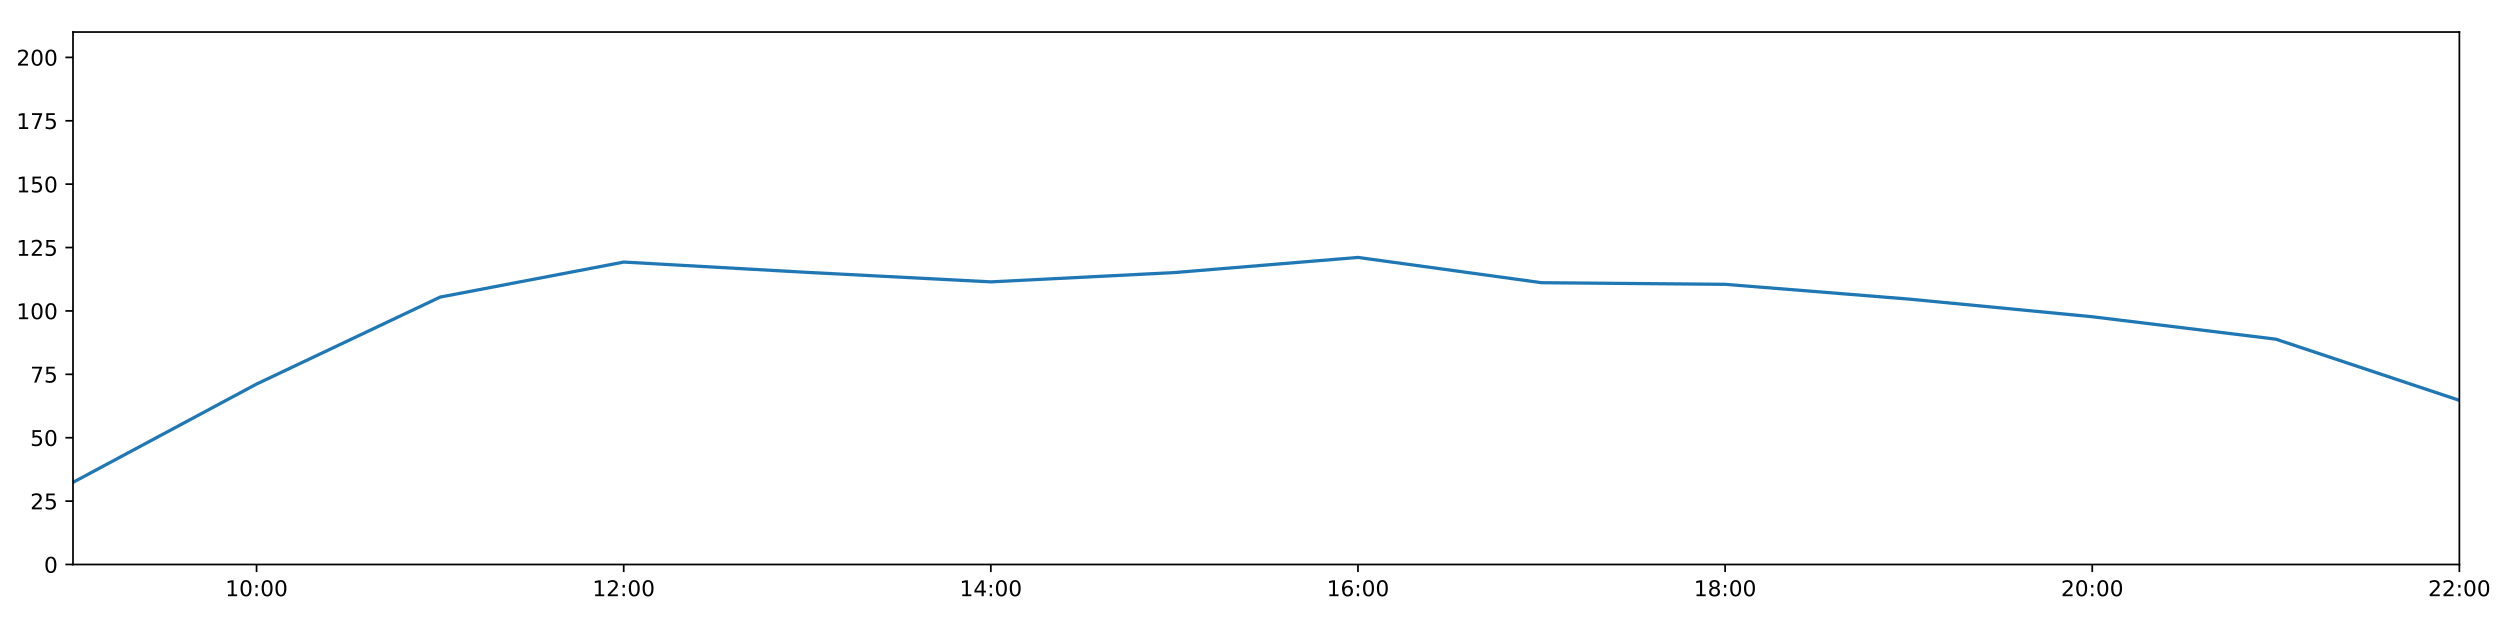
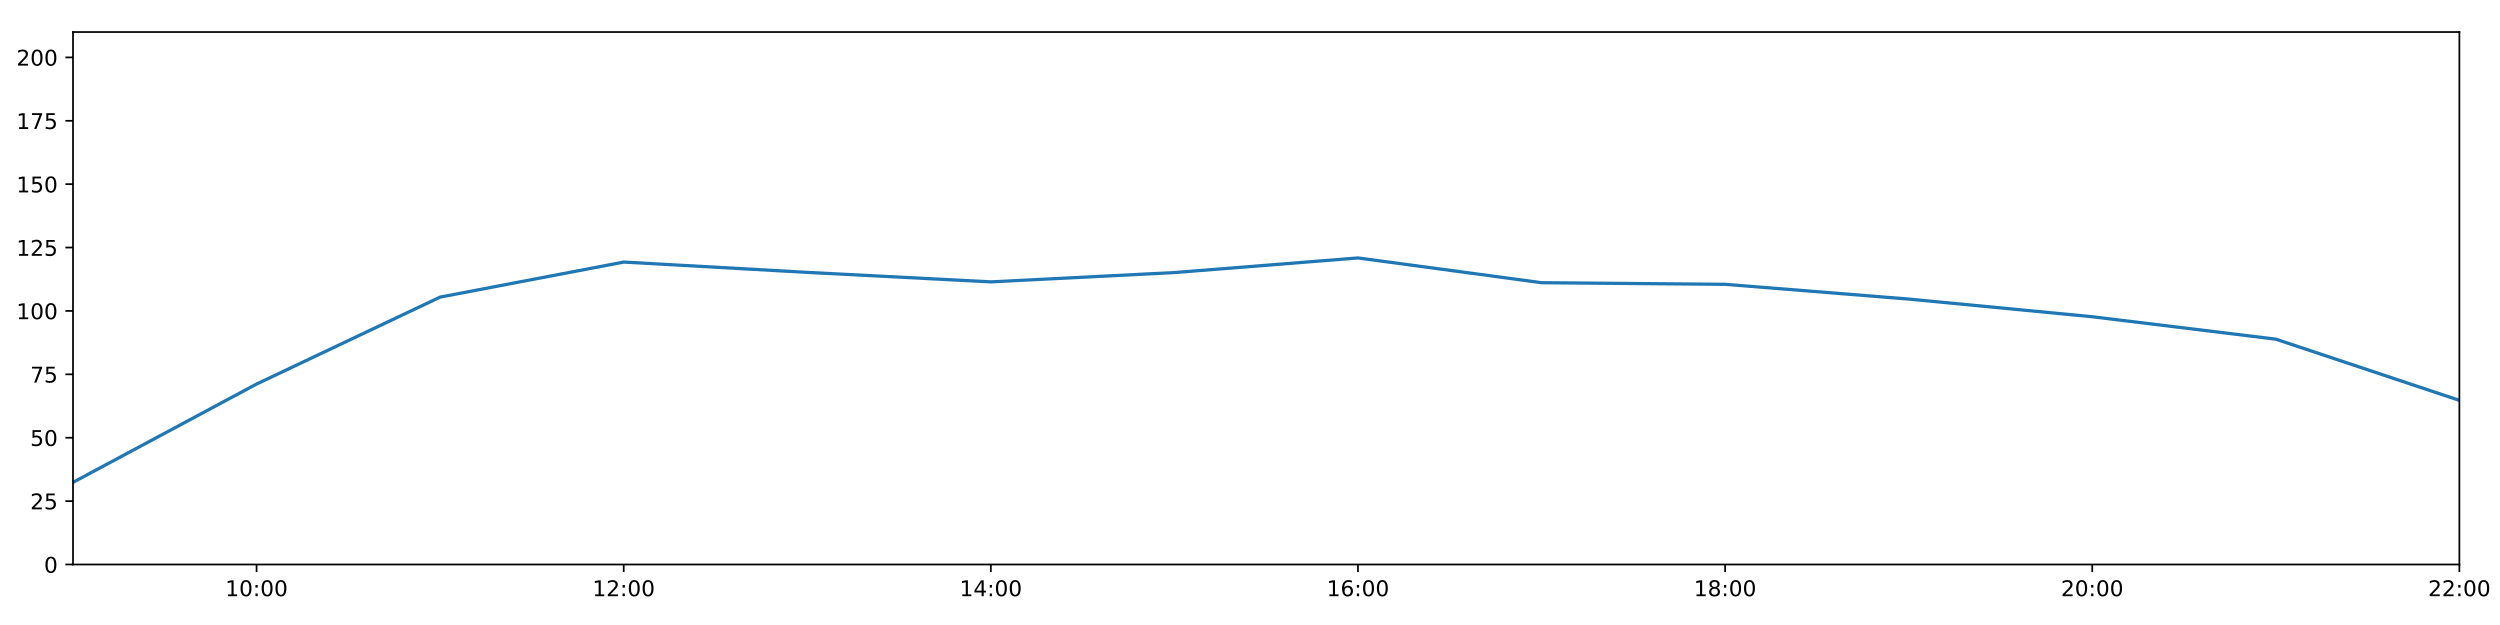
<svg xmlns="http://www.w3.org/2000/svg" xmlns:xlink="http://www.w3.org/1999/xlink" height="288pt" version="1.1" viewBox="0 0 1152 288" width="1152pt">
  <defs>
    <style type="text/css">
*{stroke-linecap:butt;stroke-linejoin:round;}
  </style>
  </defs>
  <g id="figure_1">
    <g id="patch_1">
      <path d="M 0 288  L 1152 288  L 1152 0  L 0 0  z " style="fill:#ffffff;" />
    </g>
    <g id="axes_1">
      <g id="patch_2">
        <path d="M 33.64 260.12  L 1133.28 260.12  L 1133.28 14.76  L 33.64 14.76  z " style="fill:#ffffff;" />
      </g>
      <g id="matplotlib.axis_1">
        <g id="xtick_1">
          <g id="line2d_1">
            <defs>
-               <path d="M 0 0  L 0 3.5  " id="md1f739761c" style="stroke:#000000;stroke-width:0.8;" />
-             </defs>
-             <g>
-               <use style="stroke:#000000;stroke-width:0.8;" x="118.228" xlink:href="#md1f739761c" y="260.12" />
+               <path d="M 0 0  L 0 3.5  " id="m6b344f1570" style="stroke:#000000;stroke-width:0.8;" />
+             </defs>
+             <g>
+               <use style="stroke:#000000;stroke-width:0.8;" x="118.228" xlink:href="#m6b344f1570" y="260.12" />
            </g>
          </g>
          <g id="text_1">
            <defs>
              <path d="M 12.406 8.297  L 28.516 8.297  L 28.516 63.922  L 10.984 60.406  L 10.984 69.391  L 28.422 72.906  L 38.281 72.906  L 38.281 8.297  L 54.391 8.297  L 54.391 0  L 12.406 0  z " id="DejaVuSans-49" />
              <path d="M 31.781 66.406  Q 24.172 66.406 20.328 58.906  Q 16.5 51.422 16.5 36.375  Q 16.5 21.391 20.328 13.891  Q 24.172 6.391 31.781 6.391  Q 39.453 6.391 43.281 13.891  Q 47.125 21.391 47.125 36.375  Q 47.125 51.422 43.281 58.906  Q 39.453 66.406 31.781 66.406  z M 31.781 74.219  Q 44.047 74.219 50.516 64.516  Q 56.984 54.828 56.984 36.375  Q 56.984 17.969 50.516 8.266  Q 44.047 -1.422 31.781 -1.422  Q 19.531 -1.422 13.062 8.266  Q 6.594 17.969 6.594 36.375  Q 6.594 54.828 13.062 64.516  Q 19.531 74.219 31.781 74.219  z " id="DejaVuSans-48" />
              <path d="M 11.719 12.406  L 22.016 12.406  L 22.016 0  L 11.719 0  z M 11.719 51.703  L 22.016 51.703  L 22.016 39.312  L 11.719 39.312  z " id="DejaVuSans-58" />
            </defs>
            <g transform="translate(103.8183 274.7184)scale(0.1 -0.1)">
              <use xlink:href="#DejaVuSans-49" />
              <use x="63.623" xlink:href="#DejaVuSans-48" />
              <use x="127.246" xlink:href="#DejaVuSans-58" />
              <use x="160.938" xlink:href="#DejaVuSans-48" />
              <use x="224.561" xlink:href="#DejaVuSans-48" />
            </g>
          </g>
        </g>
        <g id="xtick_2">
          <g id="line2d_2">
            <g>
-               <use style="stroke:#000000;stroke-width:0.8;" x="287.403" xlink:href="#md1f739761c" y="260.12" />
+               <use style="stroke:#000000;stroke-width:0.8;" x="287.403" xlink:href="#m6b344f1570" y="260.12" />
            </g>
          </g>
          <g id="text_2">
            <defs>
              <path d="M 19.188 8.297  L 53.609 8.297  L 53.609 0  L 7.328 0  L 7.328 8.297  Q 12.938 14.109 22.625 23.891  Q 32.328 33.688 34.812 36.531  Q 39.547 41.844 41.422 45.531  Q 43.312 49.219 43.312 52.781  Q 43.312 58.594 39.234 62.25  Q 35.156 65.922 28.609 65.922  Q 23.969 65.922 18.812 64.312  Q 13.672 62.703 7.812 59.422  L 7.812 69.391  Q 13.766 71.781 18.938 73  Q 24.125 74.219 28.422 74.219  Q 39.75 74.219 46.484 68.547  Q 53.219 62.891 53.219 53.422  Q 53.219 48.922 51.531 44.891  Q 49.859 40.875 45.406 35.406  Q 44.188 33.984 37.641 27.219  Q 31.109 20.453 19.188 8.297  z " id="DejaVuSans-50" />
            </defs>
            <g transform="translate(272.9937 274.7184)scale(0.1 -0.1)">
              <use xlink:href="#DejaVuSans-49" />
              <use x="63.623" xlink:href="#DejaVuSans-50" />
              <use x="127.246" xlink:href="#DejaVuSans-58" />
              <use x="160.938" xlink:href="#DejaVuSans-48" />
              <use x="224.561" xlink:href="#DejaVuSans-48" />
            </g>
          </g>
        </g>
        <g id="xtick_3">
          <g id="line2d_3">
            <g>
-               <use style="stroke:#000000;stroke-width:0.8;" x="456.578" xlink:href="#md1f739761c" y="260.12" />
+               <use style="stroke:#000000;stroke-width:0.8;" x="456.578" xlink:href="#m6b344f1570" y="260.12" />
            </g>
          </g>
          <g id="text_3">
            <defs>
              <path d="M 37.797 64.312  L 12.891 25.391  L 37.797 25.391  z M 35.203 72.906  L 47.609 72.906  L 47.609 25.391  L 58.016 25.391  L 58.016 17.188  L 47.609 17.188  L 47.609 0  L 37.797 0  L 37.797 17.188  L 4.891 17.188  L 4.891 26.703  z " id="DejaVuSans-52" />
            </defs>
            <g transform="translate(442.1691 274.7184)scale(0.1 -0.1)">
              <use xlink:href="#DejaVuSans-49" />
              <use x="63.623" xlink:href="#DejaVuSans-52" />
              <use x="127.246" xlink:href="#DejaVuSans-58" />
              <use x="160.938" xlink:href="#DejaVuSans-48" />
              <use x="224.561" xlink:href="#DejaVuSans-48" />
            </g>
          </g>
        </g>
        <g id="xtick_4">
          <g id="line2d_4">
            <g>
-               <use style="stroke:#000000;stroke-width:0.8;" x="625.754" xlink:href="#md1f739761c" y="260.12" />
+               <use style="stroke:#000000;stroke-width:0.8;" x="625.754" xlink:href="#m6b344f1570" y="260.12" />
            </g>
          </g>
          <g id="text_4">
            <defs>
              <path d="M 33.016 40.375  Q 26.375 40.375 22.484 35.828  Q 18.609 31.297 18.609 23.391  Q 18.609 15.531 22.484 10.953  Q 26.375 6.391 33.016 6.391  Q 39.656 6.391 43.531 10.953  Q 47.406 15.531 47.406 23.391  Q 47.406 31.297 43.531 35.828  Q 39.656 40.375 33.016 40.375  z M 52.594 71.297  L 52.594 62.312  Q 48.875 64.062 45.094 64.984  Q 41.312 65.922 37.594 65.922  Q 27.828 65.922 22.672 59.328  Q 17.531 52.734 16.797 39.406  Q 19.672 43.656 24.016 45.922  Q 28.375 48.188 33.594 48.188  Q 44.578 48.188 50.953 41.516  Q 57.328 34.859 57.328 23.391  Q 57.328 12.156 50.688 5.359  Q 44.047 -1.422 33.016 -1.422  Q 20.359 -1.422 13.672 8.266  Q 6.984 17.969 6.984 36.375  Q 6.984 53.656 15.188 63.938  Q 23.391 74.219 37.203 74.219  Q 40.922 74.219 44.703 73.484  Q 48.484 72.75 52.594 71.297  z " id="DejaVuSans-54" />
            </defs>
            <g transform="translate(611.3445 274.7184)scale(0.1 -0.1)">
              <use xlink:href="#DejaVuSans-49" />
              <use x="63.623" xlink:href="#DejaVuSans-54" />
              <use x="127.246" xlink:href="#DejaVuSans-58" />
              <use x="160.938" xlink:href="#DejaVuSans-48" />
              <use x="224.561" xlink:href="#DejaVuSans-48" />
            </g>
          </g>
        </g>
        <g id="xtick_5">
          <g id="line2d_5">
            <g>
-               <use style="stroke:#000000;stroke-width:0.8;" x="794.929" xlink:href="#md1f739761c" y="260.12" />
+               <use style="stroke:#000000;stroke-width:0.8;" x="794.929" xlink:href="#m6b344f1570" y="260.12" />
            </g>
          </g>
          <g id="text_5">
            <defs>
              <path d="M 31.781 34.625  Q 24.75 34.625 20.719 30.859  Q 16.703 27.094 16.703 20.516  Q 16.703 13.922 20.719 10.156  Q 24.75 6.391 31.781 6.391  Q 38.812 6.391 42.859 10.172  Q 46.922 13.969 46.922 20.516  Q 46.922 27.094 42.891 30.859  Q 38.875 34.625 31.781 34.625  z M 21.922 38.812  Q 15.578 40.375 12.031 44.719  Q 8.5 49.078 8.5 55.328  Q 8.5 64.062 14.719 69.141  Q 20.953 74.219 31.781 74.219  Q 42.672 74.219 48.875 69.141  Q 55.078 64.062 55.078 55.328  Q 55.078 49.078 51.531 44.719  Q 48 40.375 41.703 38.812  Q 48.828 37.156 52.797 32.312  Q 56.781 27.484 56.781 20.516  Q 56.781 9.906 50.312 4.234  Q 43.844 -1.422 31.781 -1.422  Q 19.734 -1.422 13.25 4.234  Q 6.781 9.906 6.781 20.516  Q 6.781 27.484 10.781 32.312  Q 14.797 37.156 21.922 38.812  z M 18.312 54.391  Q 18.312 48.734 21.844 45.562  Q 25.391 42.391 31.781 42.391  Q 38.141 42.391 41.719 45.562  Q 45.312 48.734 45.312 54.391  Q 45.312 60.062 41.719 63.234  Q 38.141 66.406 31.781 66.406  Q 25.391 66.406 21.844 63.234  Q 18.312 60.062 18.312 54.391  z " id="DejaVuSans-56" />
            </defs>
            <g transform="translate(780.5199 274.7184)scale(0.1 -0.1)">
              <use xlink:href="#DejaVuSans-49" />
              <use x="63.623" xlink:href="#DejaVuSans-56" />
              <use x="127.246" xlink:href="#DejaVuSans-58" />
              <use x="160.938" xlink:href="#DejaVuSans-48" />
              <use x="224.561" xlink:href="#DejaVuSans-48" />
            </g>
          </g>
        </g>
        <g id="xtick_6">
          <g id="line2d_6">
            <g>
-               <use style="stroke:#000000;stroke-width:0.8;" x="964.105" xlink:href="#md1f739761c" y="260.12" />
+               <use style="stroke:#000000;stroke-width:0.8;" x="964.105" xlink:href="#m6b344f1570" y="260.12" />
            </g>
          </g>
          <g id="text_6">
            <g transform="translate(949.6952 274.7184)scale(0.1 -0.1)">
              <use xlink:href="#DejaVuSans-50" />
              <use x="63.623" xlink:href="#DejaVuSans-48" />
              <use x="127.246" xlink:href="#DejaVuSans-58" />
              <use x="160.938" xlink:href="#DejaVuSans-48" />
              <use x="224.561" xlink:href="#DejaVuSans-48" />
            </g>
          </g>
        </g>
        <g id="xtick_7">
          <g id="line2d_7">
            <g>
-               <use style="stroke:#000000;stroke-width:0.8;" x="1133.28" xlink:href="#md1f739761c" y="260.12" />
+               <use style="stroke:#000000;stroke-width:0.8;" x="1133.28" xlink:href="#m6b344f1570" y="260.12" />
            </g>
          </g>
          <g id="text_7">
            <g transform="translate(1118.871 274.7184)scale(0.1 -0.1)">
              <use xlink:href="#DejaVuSans-50" />
              <use x="63.623" xlink:href="#DejaVuSans-50" />
              <use x="127.246" xlink:href="#DejaVuSans-58" />
              <use x="160.938" xlink:href="#DejaVuSans-48" />
              <use x="224.561" xlink:href="#DejaVuSans-48" />
            </g>
          </g>
        </g>
      </g>
      <g id="matplotlib.axis_2">
        <g id="ytick_1">
          <g id="line2d_8">
            <defs>
-               <path d="M 0 0  L -3.5 0  " id="m2e08ebc478" style="stroke:#000000;stroke-width:0.8;" />
-             </defs>
-             <g>
-               <use style="stroke:#000000;stroke-width:0.8;" x="33.64" xlink:href="#m2e08ebc478" y="260.12" />
+               <path d="M 0 0  L -3.5 0  " id="m40d090bf4e" style="stroke:#000000;stroke-width:0.8;" />
+             </defs>
+             <g>
+               <use style="stroke:#000000;stroke-width:0.8;" x="33.64" xlink:href="#m40d090bf4e" y="260.12" />
            </g>
          </g>
          <g id="text_8">
            <g transform="translate(20.2775 263.9192)scale(0.1 -0.1)">
              <use xlink:href="#DejaVuSans-48" />
            </g>
          </g>
        </g>
        <g id="ytick_2">
          <g id="line2d_9">
            <g>
-               <use style="stroke:#000000;stroke-width:0.8;" x="33.64" xlink:href="#m2e08ebc478" y="230.91" />
+               <use style="stroke:#000000;stroke-width:0.8;" x="33.64" xlink:href="#m40d090bf4e" y="230.91" />
            </g>
          </g>
          <g id="text_9">
            <defs>
              <path d="M 10.797 72.906  L 49.516 72.906  L 49.516 64.594  L 19.828 64.594  L 19.828 46.734  Q 21.969 47.469 24.109 47.828  Q 26.266 48.188 28.422 48.188  Q 40.625 48.188 47.75 41.5  Q 54.891 34.812 54.891 23.391  Q 54.891 11.625 47.562 5.094  Q 40.234 -1.422 26.906 -1.422  Q 22.312 -1.422 17.547 -0.641  Q 12.797 0.141 7.719 1.703  L 7.719 11.625  Q 12.109 9.234 16.797 8.062  Q 21.484 6.891 26.703 6.891  Q 35.156 6.891 40.078 11.328  Q 45.016 15.766 45.016 23.391  Q 45.016 31 40.078 35.438  Q 35.156 39.891 26.703 39.891  Q 22.75 39.891 18.812 39.016  Q 14.891 38.141 10.797 36.281  z " id="DejaVuSans-53" />
            </defs>
            <g transform="translate(13.915 234.7097)scale(0.1 -0.1)">
              <use xlink:href="#DejaVuSans-50" />
              <use x="63.623" xlink:href="#DejaVuSans-53" />
            </g>
          </g>
        </g>
        <g id="ytick_3">
          <g id="line2d_10">
            <g>
-               <use style="stroke:#000000;stroke-width:0.8;" x="33.64" xlink:href="#m2e08ebc478" y="201.701" />
+               <use style="stroke:#000000;stroke-width:0.8;" x="33.64" xlink:href="#m40d090bf4e" y="201.701" />
            </g>
          </g>
          <g id="text_10">
            <g transform="translate(13.915 205.5002)scale(0.1 -0.1)">
              <use xlink:href="#DejaVuSans-53" />
              <use x="63.623" xlink:href="#DejaVuSans-48" />
            </g>
          </g>
        </g>
        <g id="ytick_4">
          <g id="line2d_11">
            <g>
-               <use style="stroke:#000000;stroke-width:0.8;" x="33.64" xlink:href="#m2e08ebc478" y="172.491" />
+               <use style="stroke:#000000;stroke-width:0.8;" x="33.64" xlink:href="#m40d090bf4e" y="172.491" />
            </g>
          </g>
          <g id="text_11">
            <defs>
              <path d="M 8.203 72.906  L 55.078 72.906  L 55.078 68.703  L 28.609 0  L 18.312 0  L 43.219 64.594  L 8.203 64.594  z " id="DejaVuSans-55" />
            </defs>
            <g transform="translate(13.915 176.2906)scale(0.1 -0.1)">
              <use xlink:href="#DejaVuSans-55" />
              <use x="63.623" xlink:href="#DejaVuSans-53" />
            </g>
          </g>
        </g>
        <g id="ytick_5">
          <g id="line2d_12">
            <g>
-               <use style="stroke:#000000;stroke-width:0.8;" x="33.64" xlink:href="#m2e08ebc478" y="143.282" />
+               <use style="stroke:#000000;stroke-width:0.8;" x="33.64" xlink:href="#m40d090bf4e" y="143.282" />
            </g>
          </g>
          <g id="text_12">
            <g transform="translate(7.5525 147.0811)scale(0.1 -0.1)">
              <use xlink:href="#DejaVuSans-49" />
              <use x="63.623" xlink:href="#DejaVuSans-48" />
              <use x="127.246" xlink:href="#DejaVuSans-48" />
            </g>
          </g>
        </g>
        <g id="ytick_6">
          <g id="line2d_13">
            <g>
-               <use style="stroke:#000000;stroke-width:0.8;" x="33.64" xlink:href="#m2e08ebc478" y="114.072" />
+               <use style="stroke:#000000;stroke-width:0.8;" x="33.64" xlink:href="#m40d090bf4e" y="114.072" />
            </g>
          </g>
          <g id="text_13">
            <g transform="translate(7.5525 117.8716)scale(0.1 -0.1)">
              <use xlink:href="#DejaVuSans-49" />
              <use x="63.623" xlink:href="#DejaVuSans-50" />
              <use x="127.246" xlink:href="#DejaVuSans-53" />
            </g>
          </g>
        </g>
        <g id="ytick_7">
          <g id="line2d_14">
            <g>
-               <use style="stroke:#000000;stroke-width:0.8;" x="33.64" xlink:href="#m2e08ebc478" y="84.863" />
+               <use style="stroke:#000000;stroke-width:0.8;" x="33.64" xlink:href="#m40d090bf4e" y="84.863" />
            </g>
          </g>
          <g id="text_14">
            <g transform="translate(7.5525 88.66208)scale(0.1 -0.1)">
              <use xlink:href="#DejaVuSans-49" />
              <use x="63.623" xlink:href="#DejaVuSans-53" />
              <use x="127.246" xlink:href="#DejaVuSans-48" />
            </g>
          </g>
        </g>
        <g id="ytick_8">
          <g id="line2d_15">
            <g>
-               <use style="stroke:#000000;stroke-width:0.8;" x="33.64" xlink:href="#m2e08ebc478" y="55.653" />
+               <use style="stroke:#000000;stroke-width:0.8;" x="33.64" xlink:href="#m40d090bf4e" y="55.653" />
            </g>
          </g>
          <g id="text_15">
            <g transform="translate(7.5525 59.45255)scale(0.1 -0.1)">
              <use xlink:href="#DejaVuSans-49" />
              <use x="63.623" xlink:href="#DejaVuSans-55" />
              <use x="127.246" xlink:href="#DejaVuSans-53" />
            </g>
          </g>
        </g>
        <g id="ytick_9">
          <g id="line2d_16">
            <g>
-               <use style="stroke:#000000;stroke-width:0.8;" x="33.64" xlink:href="#m2e08ebc478" y="26.444" />
+               <use style="stroke:#000000;stroke-width:0.8;" x="33.64" xlink:href="#m40d090bf4e" y="26.444" />
            </g>
          </g>
          <g id="text_16">
            <g transform="translate(7.5525 30.24303)scale(0.1 -0.1)">
              <use xlink:href="#DejaVuSans-50" />
              <use x="63.623" xlink:href="#DejaVuSans-48" />
              <use x="127.246" xlink:href="#DejaVuSans-48" />
            </g>
          </g>
        </g>
      </g>
      <g id="line2d_17">
-         <path clip-path="url(#pb76dac189e)" d="M 33.64 222.264  L 118.228 176.964  L 202.815 136.898  L 287.403 120.76  L 371.991 125.514  L 456.578 129.884  L 541.166 125.595  L 625.754 118.625  L 710.342 130.27  L 794.929 131.014  L 879.517 137.812  L 964.105 145.959  L 1048.692 156.286  L 1133.28 184.48  " style="fill:none;stroke:#1f77b4;stroke-linecap:square;stroke-width:1.5;" />
+         <path clip-path="url(#pa5ca5597bd)" d="M 33.64 222.264  L 118.228 176.964  L 202.815 136.898  L 287.403 120.76  L 371.991 125.514  L 456.578 129.884  L 541.166 125.595  L 625.754 118.863  L 710.342 130.27  L 794.929 131.014  L 879.517 137.812  L 964.105 145.959  L 1048.692 156.286  L 1133.28 184.48  " style="fill:none;stroke:#1f77b4;stroke-linecap:square;stroke-width:1.5;" />
      </g>
      <g id="patch_3">
        <path d="M 33.64 260.12  L 33.64 14.76  " style="fill:none;stroke:#000000;stroke-linecap:square;stroke-linejoin:miter;stroke-width:0.8;" />
      </g>
      <g id="patch_4">
        <path d="M 1133.28 260.12  L 1133.28 14.76  " style="fill:none;stroke:#000000;stroke-linecap:square;stroke-linejoin:miter;stroke-width:0.8;" />
      </g>
      <g id="patch_5">
        <path d="M 33.64 260.12  L 1133.28 260.12  " style="fill:none;stroke:#000000;stroke-linecap:square;stroke-linejoin:miter;stroke-width:0.8;" />
      </g>
      <g id="patch_6">
        <path d="M 33.64 14.76  L 1133.28 14.76  " style="fill:none;stroke:#000000;stroke-linecap:square;stroke-linejoin:miter;stroke-width:0.8;" />
      </g>
    </g>
  </g>
  <defs>
-     <clipPath id="pb76dac189e">
+     <clipPath id="pa5ca5597bd">
      <rect height="245.36" width="1099.64" x="33.64" y="14.76" />
    </clipPath>
  </defs>
</svg>
